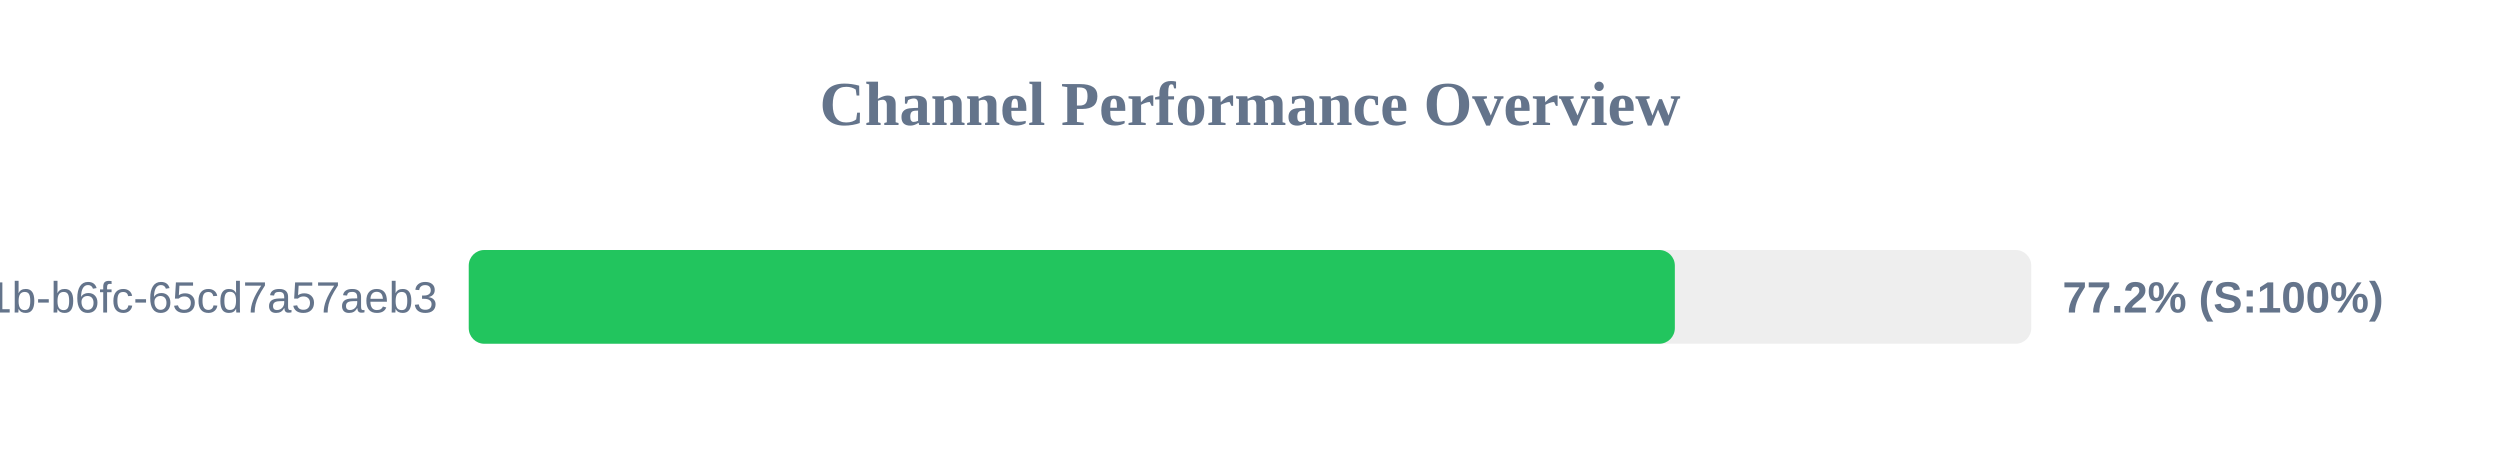
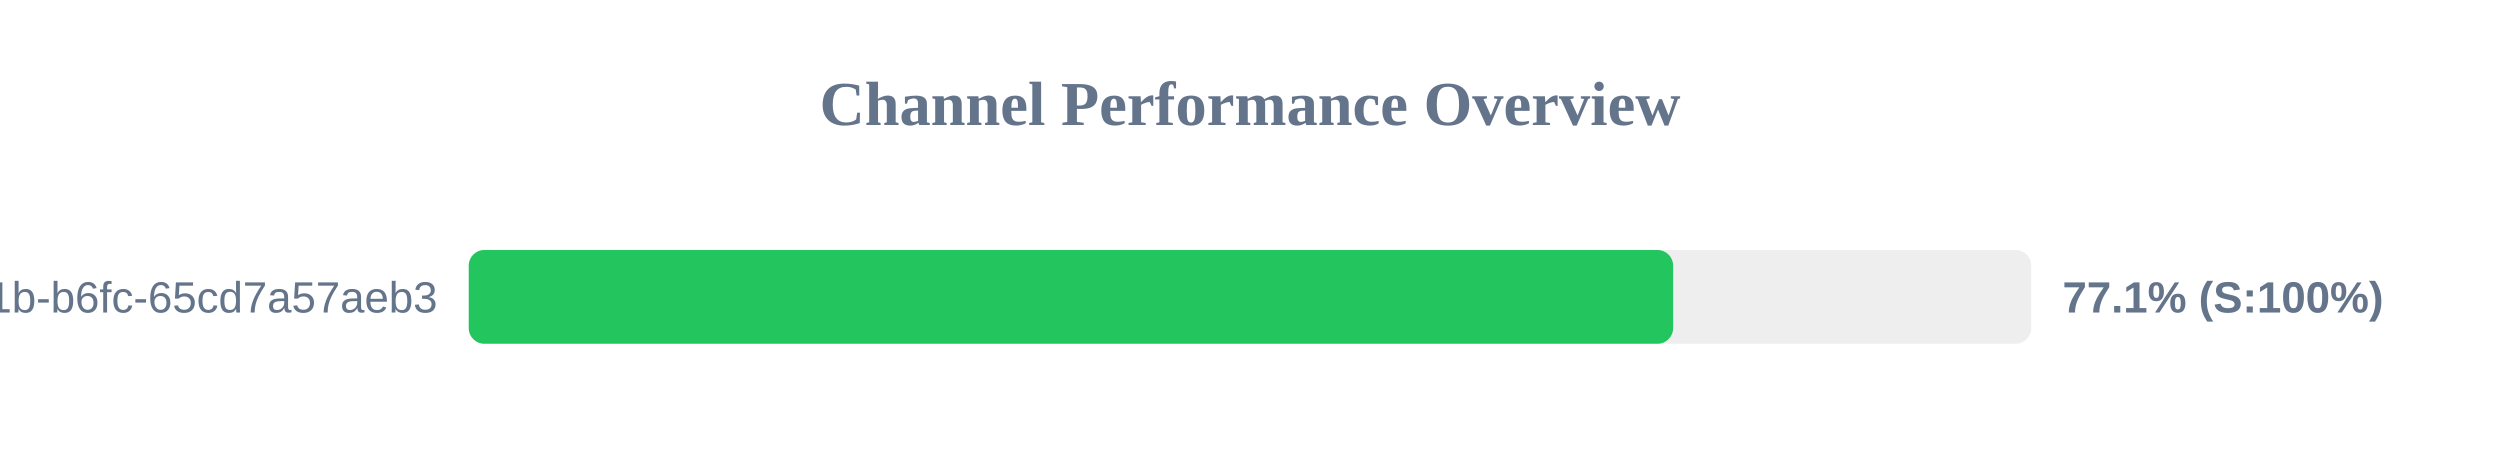
<svg xmlns="http://www.w3.org/2000/svg" width="800" height="150" version="1.1">
  <style>
        .row { font: 14px Arial; fill: #64748b; }
        .score { font: bold 14px Arial; fill: #64748b; }
    </style>
  <text x="400" y="40" text-anchor="middle" font-size="20px" font-weight="bold" fill="#64748b">Channel Performance Overview</text>
  <rect x="150" y="80" width="500" height="30" fill="#eee" rx="5" />
-   <rect x="150" y="80" width="385.95" height="30" fill="#22c55e" rx="5" />
+   <rect x="150" y="80" width="385.4" height="30" fill="#22c55e" rx="5" />
  <text x="140" y="100" text-anchor="end" class="row">?uuid=9c859345-959f-491b-b6fc-65cd7a57aeb3</text>
-   <text x="660" y="100" text-anchor="start" class="score">77.2% (S:100%)</text>
+   <text x="660" y="100" text-anchor="start" class="score">77.1% (S:100%)</text>
</svg>
